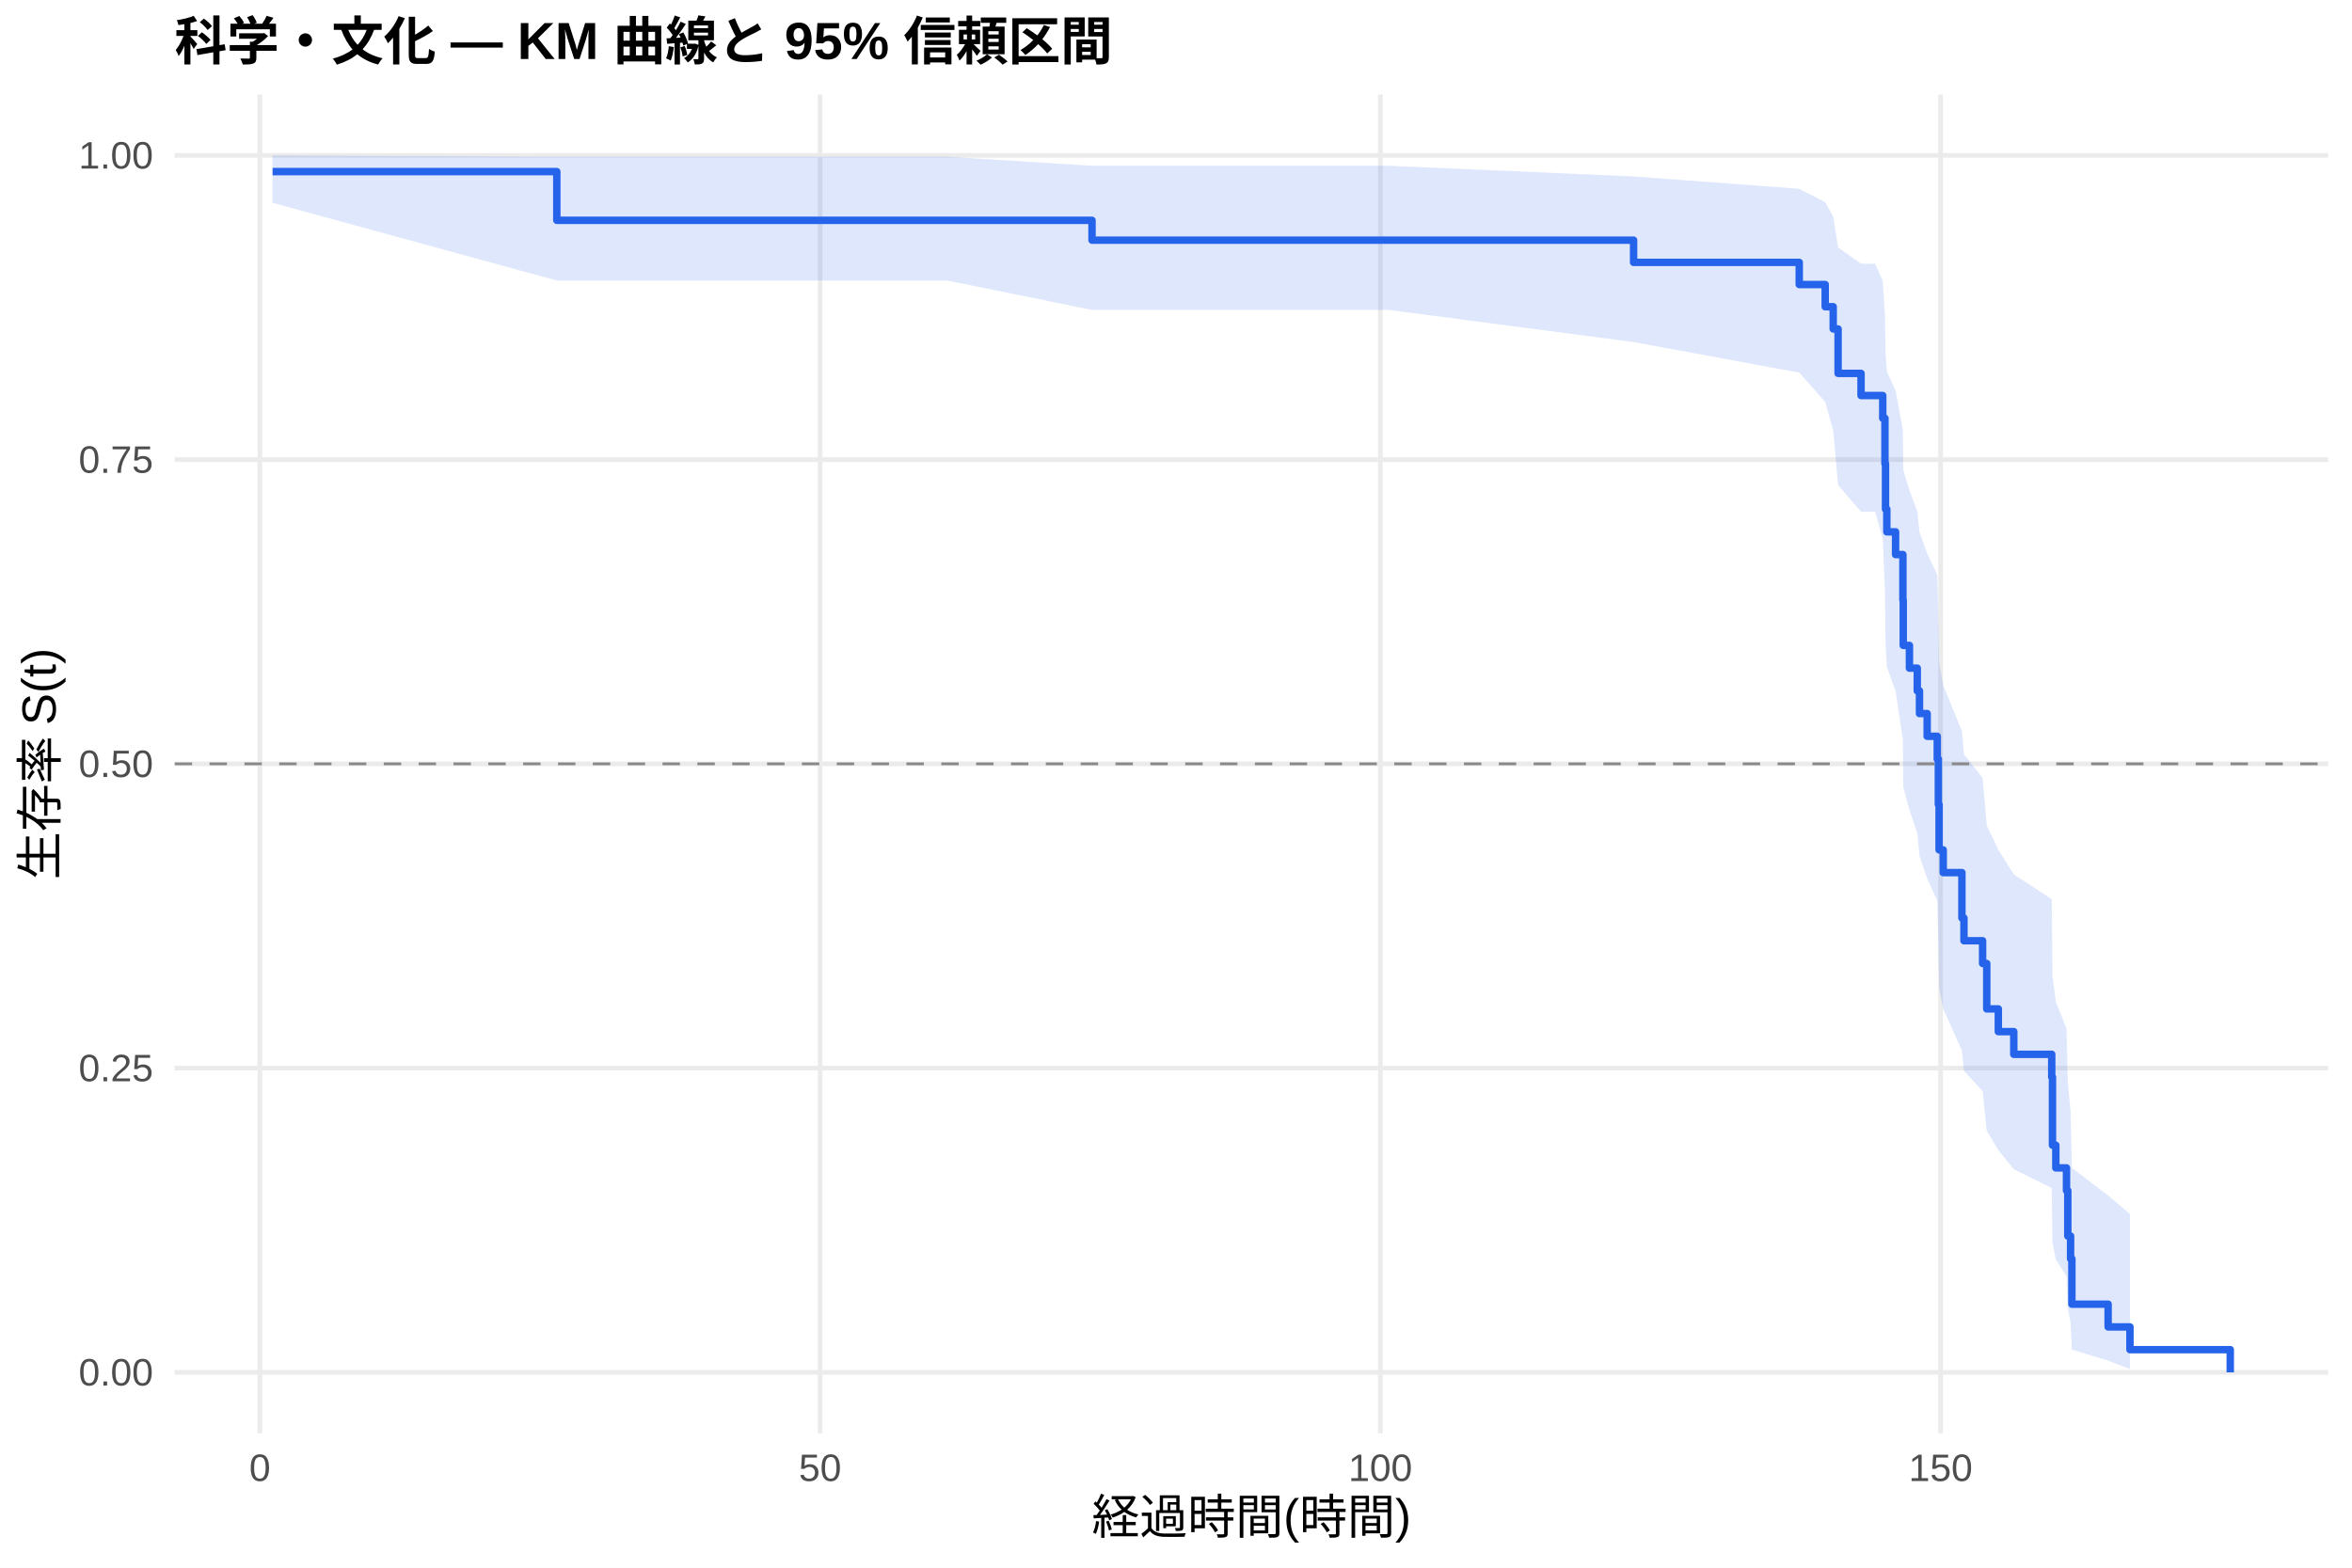
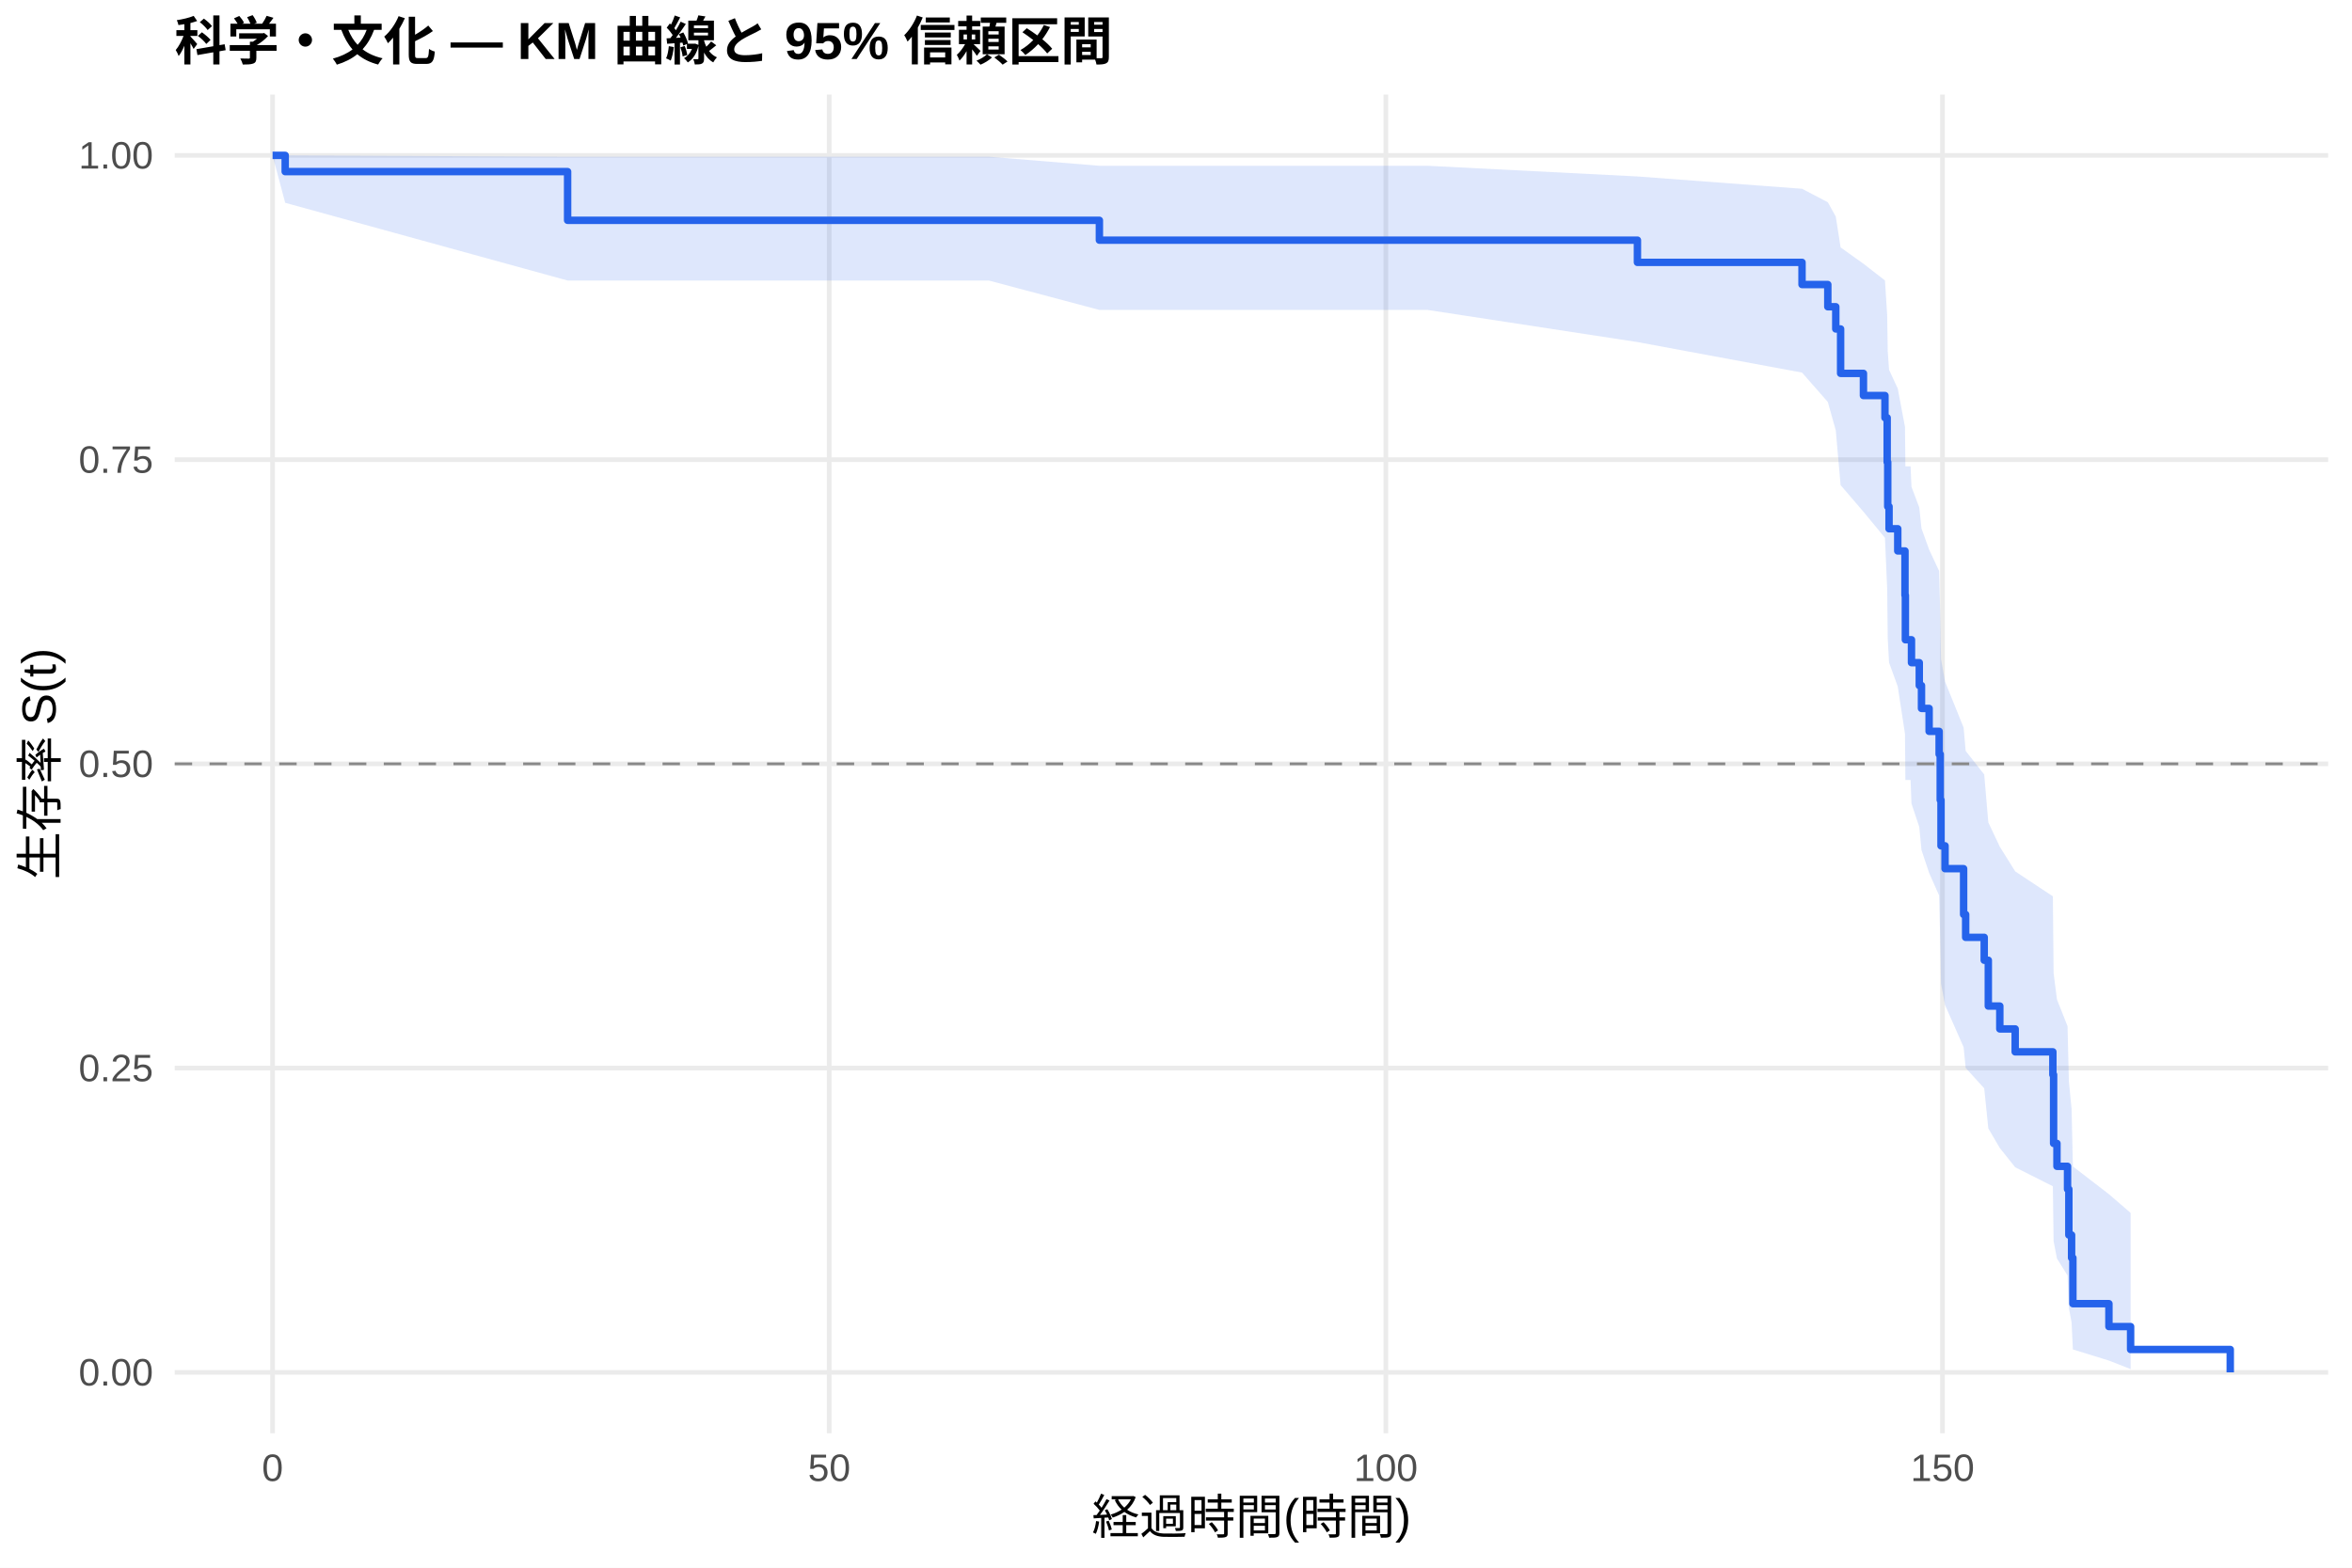
<svg xmlns="http://www.w3.org/2000/svg" width="540.00pt" height="360.00pt" viewBox="0 0 540.00 360.00">
  <g class="svglite">
    <defs>
      <style type="text/css">
    .svglite line, .svglite polyline, .svglite polygon, .svglite path, .svglite rect, .svglite circle {
      fill: none;
      stroke: #000000;
      stroke-linecap: round;
      stroke-linejoin: round;
      stroke-miterlimit: 10.00;
    }
    .svglite text {
      white-space: pre;
    }
    .svglite g.glyphgroup path {
      fill: inherit;
      stroke: none;
    }
  </style>
    </defs>
    <rect width="100%" height="100%" style="stroke: none; fill: #FFFFFF;" />
    <defs>
      <clipPath id="cpMC4wMHw1NDAuMDB8MC4wMHwzNjAuMDA=">
        <rect x="0.00" y="0.00" width="540.00" height="360.00" />
      </clipPath>
    </defs>
    <g clip-path="url(#cpMC4wMHw1NDAuMDB8MC4wMHwzNjAuMDA=)">
      <rect x="0" y="0.00" width="540.00" height="360.00" style="stroke-width: 1.07; stroke: none; fill: #FFFFFF;" />
    </g>
    <defs>
      <clipPath id="cpNDAuMTF8NTM0LjUyfDIxLjcxfDMyOS4xMg==">
        <rect x="40.11" y="21.71" width="494.41" height="307.41" />
      </clipPath>
    </defs>
    <g clip-path="url(#cpNDAuMTF8NTM0LjUyfDIxLjcxfDMyOS4xMg==)">
      <polyline points="40.11,315.14 534.52,315.14 " style="stroke-width: 1.07; stroke: #EBEBEB; stroke-linecap: butt;" />
      <polyline points="40.11,245.28 534.52,245.28 " style="stroke-width: 1.07; stroke: #EBEBEB; stroke-linecap: butt;" />
      <polyline points="40.11,175.41 534.52,175.41 " style="stroke-width: 1.07; stroke: #EBEBEB; stroke-linecap: butt;" />
      <polyline points="40.11,105.55 534.52,105.55 " style="stroke-width: 1.07; stroke: #EBEBEB; stroke-linecap: butt;" />
      <polyline points="40.11,35.68 534.52,35.68 " style="stroke-width: 1.07; stroke: #EBEBEB; stroke-linecap: butt;" />
-       <polyline points="59.67,329.12 59.67,21.71 " style="stroke-width: 1.07; stroke: #EBEBEB; stroke-linecap: butt;" />
-       <polyline points="188.29,329.12 188.29,21.71 " style="stroke-width: 1.07; stroke: #EBEBEB; stroke-linecap: butt;" />
-       <polyline points="316.92,329.12 316.92,21.71 " style="stroke-width: 1.07; stroke: #EBEBEB; stroke-linecap: butt;" />
-       <polyline points="445.55,329.12 445.55,21.71 " style="stroke-width: 1.07; stroke: #EBEBEB; stroke-linecap: butt;" />
-       <polygon points="62.58,35.68 127.84,35.99 128.70,35.99 142.07,35.99 155.75,35.99 174.75,35.99 190.61,35.99 217.49,35.99 250.72,38.07 257.11,38.07 269.59,38.07 294.03,38.07 300.03,38.07 318.89,38.07 375.06,40.52 413.09,43.35 419.05,46.44 420.89,49.74 422.01,56.82 427.28,60.56 430.50,60.56 432.26,64.45 432.77,72.53 432.90,80.96 433.20,85.29 435.21,89.69 436.89,98.69 436.97,107.93 438.39,112.63 440.19,117.39 440.70,122.21 442.46,127.08 444.78,132.00 445.03,141.99 445.20,152.19 446.15,157.37 450.44,167.88 450.91,173.22 455.19,178.62 456.14,189.58 458.80,195.15 462.35,200.79 471.06,206.49 471.23,224.04 472.00,230.06 474.45,236.17 474.75,248.69 475.39,255.11 475.69,268.19 484.01,274.53 489.02,278.80 489.02,314.39 484.01,312.46 475.69,309.93 475.39,303.81 474.75,300.40 474.45,293.09 472.00,289.24 471.23,285.27 471.06,272.82 462.35,268.50 458.80,264.12 456.14,259.66 455.19,250.56 450.91,245.92 450.44,241.23 446.15,231.66 445.20,226.80 445.03,216.92 444.78,206.83 442.46,201.70 440.70,196.53 440.19,191.30 438.39,186.01 436.97,180.67 436.89,169.81 435.21,158.72 433.20,153.07 432.90,147.35 432.77,135.69 432.26,123.67 430.50,117.51 427.28,117.51 422.01,111.41 420.89,98.83 419.05,92.30 413.09,85.56 375.06,78.55 318.89,71.17 300.03,71.17 294.03,71.17 269.59,71.17 257.11,71.17 250.72,71.17 217.49,64.42 190.61,64.42 174.75,64.42 155.75,64.42 142.07,64.42 128.70,64.42 127.84,64.42 62.58,46.57 " style="stroke-width: 0.00; stroke: none; stroke-linecap: butt; fill: #2563EB; fill-opacity: 0.15;" />
-       <polyline points="62.58,35.68 127.84,35.99 128.70,35.99 142.07,35.99 155.75,35.99 174.75,35.99 190.61,35.99 217.49,35.99 250.72,38.07 257.11,38.07 269.59,38.07 294.03,38.07 300.03,38.07 318.89,38.07 375.06,40.52 413.09,43.35 419.05,46.44 420.89,49.74 422.01,56.82 427.28,60.56 430.50,60.56 432.26,64.45 432.77,72.53 432.90,80.96 433.20,85.29 435.21,89.69 436.89,98.69 436.97,107.93 438.39,112.63 440.19,117.39 440.70,122.21 442.46,127.08 444.78,132.00 445.03,141.99 445.20,152.19 446.15,157.37 450.44,167.88 450.91,173.22 455.19,178.62 456.14,189.58 458.80,195.15 462.35,200.79 471.06,206.49 471.23,224.04 472.00,230.06 474.45,236.17 474.75,248.69 475.39,255.11 475.69,268.19 484.01,274.53 489.02,278.80 " style="stroke-width: 1.07; stroke: none; stroke-linecap: butt;" />
-       <polyline points="489.02,314.39 484.01,312.46 475.69,309.93 475.39,303.81 474.75,300.40 474.45,293.09 472.00,289.24 471.23,285.27 471.06,272.82 462.35,268.50 458.80,264.12 456.14,259.66 455.19,250.56 450.91,245.92 450.44,241.23 446.15,231.66 445.20,226.80 445.03,216.92 444.78,206.83 442.46,201.70 440.70,196.53 440.19,191.30 438.39,186.01 436.97,180.67 436.89,169.81 435.21,158.72 433.20,153.07 432.90,147.35 432.77,135.69 432.26,123.67 430.50,117.51 427.28,117.51 422.01,111.41 420.89,98.83 419.05,92.30 413.09,85.56 375.06,78.55 318.89,71.17 300.03,71.17 294.03,71.17 269.59,71.17 257.11,71.17 250.72,71.17 217.49,64.42 190.61,64.42 174.75,64.42 155.75,64.42 142.07,64.42 128.70,64.42 127.84,64.42 62.58,46.57 " style="stroke-width: 1.07; stroke: none; stroke-linecap: butt;" />
-       <polyline points="62.58,39.41 127.84,39.41 127.84,50.59 128.70,50.59 128.70,50.59 142.07,50.59 142.07,50.59 155.75,50.59 155.75,50.59 174.75,50.59 174.75,50.59 190.61,50.59 190.61,50.59 217.49,50.59 217.49,50.59 250.72,50.59 250.72,55.15 257.11,55.15 257.11,55.15 269.59,55.15 269.59,55.15 294.03,55.15 294.03,55.15 300.03,55.15 300.03,55.15 318.89,55.15 318.89,55.15 375.06,55.15 375.06,60.25 413.09,60.25 413.09,65.34 419.05,65.34 419.05,70.44 420.89,70.44 420.89,75.54 422.01,75.54 422.01,85.74 427.28,85.74 427.28,90.83 430.50,90.83 430.50,90.83 432.26,90.83 432.26,96.05 432.77,96.05 432.77,106.48 432.90,106.48 432.90,116.92 433.20,116.92 433.20,122.13 435.21,122.13 435.21,127.35 436.89,127.35 436.89,137.78 436.97,137.78 436.97,148.21 438.39,148.21 438.39,153.43 440.19,153.43 440.19,158.65 440.70,158.65 440.70,163.86 442.46,163.86 442.46,169.08 444.78,169.08 444.78,174.30 445.03,174.30 445.03,184.73 445.20,184.73 445.20,195.16 446.15,195.16 446.15,200.38 450.44,200.38 450.44,210.81 450.91,210.81 450.91,216.03 455.19,216.03 455.19,221.25 456.14,221.25 456.14,231.68 458.80,231.68 458.80,236.90 462.35,236.90 462.35,242.11 471.06,242.11 471.06,247.33 471.23,247.33 471.23,262.98 472.00,262.98 472.00,268.19 474.45,268.19 474.45,273.41 474.75,273.41 474.75,283.84 475.39,283.84 475.39,289.06 475.69,289.06 475.69,299.49 484.01,299.49 484.01,304.71 489.02,304.71 489.02,309.93 512.05,309.93 512.05,315.14 " style="stroke-width: 1.71; stroke: #2563EB; stroke-linecap: butt;" />
+       <polyline points="62.58,329.12 62.58,21.71 " style="stroke-width: 1.07; stroke: #EBEBEB; stroke-linecap: butt;" />
+       <polyline points="190.38,329.12 190.38,21.71 " style="stroke-width: 1.07; stroke: #EBEBEB; stroke-linecap: butt;" />
+       <polyline points="318.18,329.12 318.18,21.71 " style="stroke-width: 1.07; stroke: #EBEBEB; stroke-linecap: butt;" />
+       <polyline points="445.98,329.12 445.98,21.71 " style="stroke-width: 1.07; stroke: #EBEBEB; stroke-linecap: butt;" />
+       <polygon points="62.58,35.68 65.48,35.68 130.32,35.99 138.79,35.99 152.08,35.99 165.67,35.99 184.54,35.99 200.31,35.99 227.02,35.99 252.41,38.07 266.38,38.07 278.77,38.07 303.06,38.07 309.02,38.07 327.76,38.07 375.94,40.52 413.73,43.35 419.65,46.44 421.48,49.74 422.59,56.82 427.83,60.56 432.77,64.40 433.28,72.37 433.41,80.66 433.71,84.91 435.71,89.23 437.37,98.04 437.46,107.09 438.65,107.09 438.86,111.78 440.65,116.54 441.16,121.35 442.91,126.21 445.21,131.13 445.46,141.13 445.64,151.35 446.57,156.54 450.83,167.08 451.30,172.44 455.56,177.85 456.50,188.85 459.14,194.44 462.67,200.10 471.32,205.83 471.49,223.46 472.26,229.51 474.69,235.65 474.99,248.24 475.62,254.70 475.92,267.86 484.19,274.23 489.17,278.53 489.17,314.39 484.19,312.44 475.92,309.88 475.62,303.71 474.99,300.27 474.69,292.89 472.26,289.00 471.49,285.00 471.32,272.41 462.67,268.05 459.14,263.62 456.50,259.12 455.56,249.92 451.30,245.23 450.83,240.47 446.57,230.80 445.64,225.88 445.46,215.87 445.21,205.65 442.91,200.45 441.16,195.20 440.65,189.89 438.86,184.53 438.65,179.11 437.46,179.11 437.37,168.50 435.71,157.66 433.71,152.14 433.41,146.56 433.28,135.19 432.77,123.50 427.83,117.51 422.59,111.41 421.48,98.83 419.65,92.30 413.73,85.56 375.94,78.55 327.76,71.17 309.02,71.17 303.06,71.17 278.77,71.17 266.38,71.17 252.41,71.17 227.02,64.42 200.31,64.42 184.54,64.42 165.67,64.42 152.08,64.42 138.79,64.42 130.32,64.42 65.48,46.57 62.58,35.68 " style="stroke-width: 0.00; stroke: none; stroke-linecap: butt; fill: #2563EB; fill-opacity: 0.15;" />
+       <polyline points="62.58,35.68 65.48,35.68 130.32,35.99 138.79,35.99 152.08,35.99 165.67,35.99 184.54,35.99 200.31,35.99 227.02,35.99 252.41,38.07 266.38,38.07 278.77,38.07 303.06,38.07 309.02,38.07 327.76,38.07 375.94,40.52 413.73,43.35 419.65,46.44 421.48,49.74 422.59,56.82 427.83,60.56 432.77,64.40 433.28,72.37 433.41,80.66 433.71,84.91 435.71,89.23 437.37,98.04 437.46,107.09 438.65,107.09 438.86,111.78 440.65,116.54 441.16,121.35 442.91,126.21 445.21,131.13 445.46,141.13 445.64,151.35 446.57,156.54 450.83,167.08 451.30,172.44 455.56,177.85 456.50,188.85 459.14,194.44 462.67,200.10 471.32,205.83 471.49,223.46 472.26,229.51 474.69,235.65 474.99,248.24 475.62,254.70 475.92,267.86 484.19,274.23 489.17,278.53 " style="stroke-width: 1.07; stroke: none; stroke-linecap: butt;" />
+       <polyline points="489.17,314.39 484.19,312.44 475.92,309.88 475.62,303.71 474.99,300.27 474.69,292.89 472.26,289.00 471.49,285.00 471.32,272.41 462.67,268.05 459.14,263.62 456.50,259.12 455.56,249.92 451.30,245.23 450.83,240.47 446.57,230.80 445.64,225.88 445.46,215.87 445.21,205.65 442.91,200.45 441.16,195.20 440.65,189.89 438.86,184.53 438.65,179.11 437.46,179.11 437.37,168.50 435.71,157.66 433.71,152.14 433.41,146.56 433.28,135.19 432.77,123.50 427.83,117.51 422.59,111.41 421.48,98.83 419.65,92.30 413.73,85.56 375.94,78.55 327.76,71.17 309.02,71.17 303.06,71.17 278.77,71.17 266.38,71.17 252.41,71.17 227.02,64.42 200.31,64.42 184.54,64.42 165.67,64.42 152.08,64.42 138.79,64.42 130.32,64.42 65.48,46.57 62.58,35.68 " style="stroke-width: 1.07; stroke: none; stroke-linecap: butt;" />
+       <polyline points="62.58,35.68 65.48,35.68 65.48,39.41 130.32,39.41 130.32,50.59 138.79,50.59 138.79,50.59 152.08,50.59 152.08,50.59 165.67,50.59 165.67,50.59 184.54,50.59 184.54,50.59 200.31,50.59 200.31,50.59 227.02,50.59 227.02,50.59 252.41,50.59 252.41,55.15 266.38,55.15 266.38,55.15 278.77,55.15 278.77,55.15 303.06,55.15 303.06,55.15 309.02,55.15 309.02,55.15 327.76,55.15 327.76,55.15 375.94,55.15 375.94,60.25 413.73,60.25 413.73,65.34 419.65,65.34 419.65,70.44 421.48,70.44 421.48,75.54 422.59,75.54 422.59,85.74 427.83,85.74 427.83,90.83 432.77,90.83 432.77,95.93 433.28,95.93 433.28,106.13 433.41,106.13 433.41,116.32 433.71,116.32 433.71,121.42 435.71,121.42 435.71,126.52 437.37,126.52 437.37,136.71 437.46,136.71 437.46,146.91 438.65,146.91 438.65,146.91 438.86,146.91 438.86,152.17 440.65,152.17 440.65,157.42 441.16,157.42 441.16,162.68 442.91,162.68 442.91,167.94 445.21,167.94 445.21,173.20 445.46,173.20 445.46,183.71 445.64,183.71 445.64,194.23 446.57,194.23 446.57,199.48 450.83,199.48 450.83,210.00 451.30,210.00 451.30,215.25 455.56,215.25 455.56,220.51 456.50,220.51 456.50,231.03 459.14,231.03 459.14,236.28 462.67,236.28 462.67,241.54 471.32,241.54 471.32,246.80 471.49,246.80 471.49,262.57 472.26,262.57 472.26,267.83 474.69,267.83 474.69,273.08 474.99,273.08 474.99,283.60 475.62,283.60 475.62,288.86 475.92,288.86 475.92,299.37 484.19,299.37 484.19,304.63 489.17,304.63 489.17,309.89 512.05,309.89 512.05,315.14 " style="stroke-width: 1.71; stroke: #2563EB; stroke-linecap: butt;" />
      <line x1="40.11" y1="175.41" x2="534.52" y2="175.41" style="stroke-width: 0.64; stroke: #888888; stroke-dasharray: 4.00,4.00; stroke-linecap: butt;" />
    </g>
    <g clip-path="url(#cpMC4wMHw1NDAuMDB8MC4wMHwzNjAuMDA=)">
      <text x="35.18" y="318.17" text-anchor="end" style="font-size: 8.80px;fill: #4D4D4D; font-family: &quot;Liberation Sans&quot;;" textLength="17.11px" lengthAdjust="spacingAndGlyphs">0.00</text>
      <text x="35.18" y="248.30" text-anchor="end" style="font-size: 8.80px;fill: #4D4D4D; font-family: &quot;Liberation Sans&quot;;" textLength="17.11px" lengthAdjust="spacingAndGlyphs">0.25</text>
      <text x="35.18" y="178.44" text-anchor="end" style="font-size: 8.80px;fill: #4D4D4D; font-family: &quot;Liberation Sans&quot;;" textLength="17.11px" lengthAdjust="spacingAndGlyphs">0.50</text>
      <text x="35.18" y="108.57" text-anchor="end" style="font-size: 8.80px;fill: #4D4D4D; font-family: &quot;Liberation Sans&quot;;" textLength="17.11px" lengthAdjust="spacingAndGlyphs">0.75</text>
      <text x="35.18" y="38.71" text-anchor="end" style="font-size: 8.80px;fill: #4D4D4D; font-family: &quot;Liberation Sans&quot;;" textLength="17.11px" lengthAdjust="spacingAndGlyphs">1.00</text>
-       <text x="59.67" y="340.10" text-anchor="middle" style="font-size: 8.80px;fill: #4D4D4D; font-family: &quot;Liberation Sans&quot;;" textLength="4.89px" lengthAdjust="spacingAndGlyphs">0</text>
-       <text x="188.29" y="340.10" text-anchor="middle" style="font-size: 8.80px;fill: #4D4D4D; font-family: &quot;Liberation Sans&quot;;" textLength="9.78px" lengthAdjust="spacingAndGlyphs">50</text>
-       <text x="316.92" y="340.10" text-anchor="middle" style="font-size: 8.80px;fill: #4D4D4D; font-family: &quot;Liberation Sans&quot;;" textLength="14.67px" lengthAdjust="spacingAndGlyphs">100</text>
-       <text x="445.55" y="340.10" text-anchor="middle" style="font-size: 8.80px;fill: #4D4D4D; font-family: &quot;Liberation Sans&quot;;" textLength="14.67px" lengthAdjust="spacingAndGlyphs">150</text>
+       <text x="62.58" y="340.10" text-anchor="middle" style="font-size: 8.80px;fill: #4D4D4D; font-family: &quot;Liberation Sans&quot;;" textLength="4.89px" lengthAdjust="spacingAndGlyphs">0</text>
+       <text x="190.38" y="340.10" text-anchor="middle" style="font-size: 8.80px;fill: #4D4D4D; font-family: &quot;Liberation Sans&quot;;" textLength="9.78px" lengthAdjust="spacingAndGlyphs">50</text>
+       <text x="318.18" y="340.10" text-anchor="middle" style="font-size: 8.80px;fill: #4D4D4D; font-family: &quot;Liberation Sans&quot;;" textLength="14.67px" lengthAdjust="spacingAndGlyphs">100</text>
+       <text x="445.98" y="340.10" text-anchor="middle" style="font-size: 8.80px;fill: #4D4D4D; font-family: &quot;Liberation Sans&quot;;" textLength="14.67px" lengthAdjust="spacingAndGlyphs">150</text>
      <text x="287.32" y="352.24" text-anchor="middle" style="font-size: 11.00px; font-family: &quot;Liberation Sans&quot;;" textLength="73.31px" lengthAdjust="spacingAndGlyphs">経過時間(時間)</text>
      <text transform="translate(13.05,175.41) rotate(-90)" text-anchor="middle" style="font-size: 11.00px; font-family: &quot;Liberation Sans&quot;;" textLength="53.78px" lengthAdjust="spacingAndGlyphs">生存率 S(t)</text>
      <text x="40.11" y="13.74" style="font-size: 12.00px; font-weight: bold; font-family: &quot;Liberation Sans&quot;;" textLength="215.33px" lengthAdjust="spacingAndGlyphs">科学・文化 — KM 曲線と 95% 信頼区間</text>
    </g>
  </g>
</svg>
